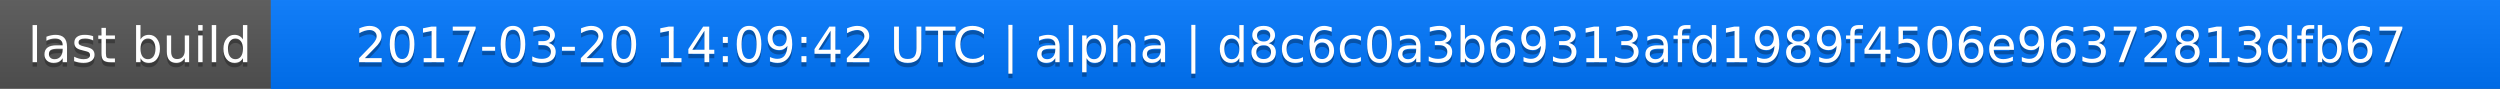
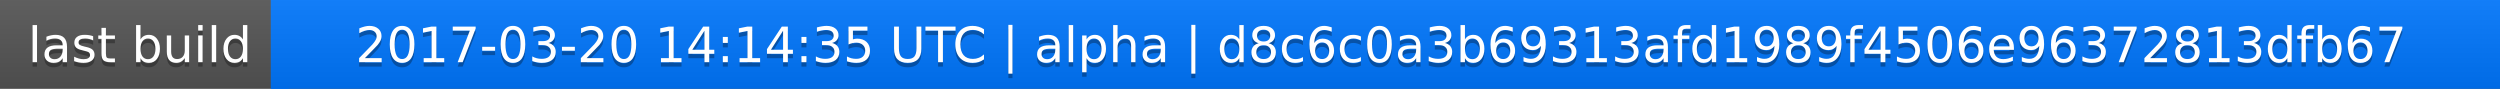
<svg xmlns="http://www.w3.org/2000/svg" width="563" height="20">
  <linearGradient id="a" x2="0" y2="100%">
    <stop offset="0" stop-color="#bbb" stop-opacity=".1" />
    <stop offset="1" stop-opacity=".1" />
  </linearGradient>
  <rect rx="0" width="563" height="20" fill="#555" />
  <rect rx="0" x="61" width="502" height="20" fill="#07f" />
  <path fill="#07f" d="M61 0h4v20h-4z" />
  <rect rx="0" width="563" height="20" fill="url(#a)" />
  <g fill="#fff" text-anchor="middle" font-family="DejaVu Sans,Verdana,Geneva,sans-serif" font-size="11">
    <text x="31.5" y="15" fill="#010101" fill-opacity=".3">last build</text>
    <text x="31.5" y="14">last build</text>
-     <text x="311" y="15" fill="#010101" fill-opacity=".3">2017-03-20 14:09:42 UTC | alpha | d8c6c0a3b69313afd1989f4506e96372813dfb67</text>
-     <text x="311" y="14">2017-03-20 14:09:42 UTC | alpha | d8c6c0a3b69313afd1989f4506e96372813dfb67</text>
+     <text x="311" y="15" fill="#010101" fill-opacity=".3">2017-03-20 14:14:35 UTC | alpha | d8c6c0a3b69313afd1989f4506e96372813dfb67</text>
+     <text x="311" y="14">2017-03-20 14:14:35 UTC | alpha | d8c6c0a3b69313afd1989f4506e96372813dfb67</text>
  </g>
</svg>
